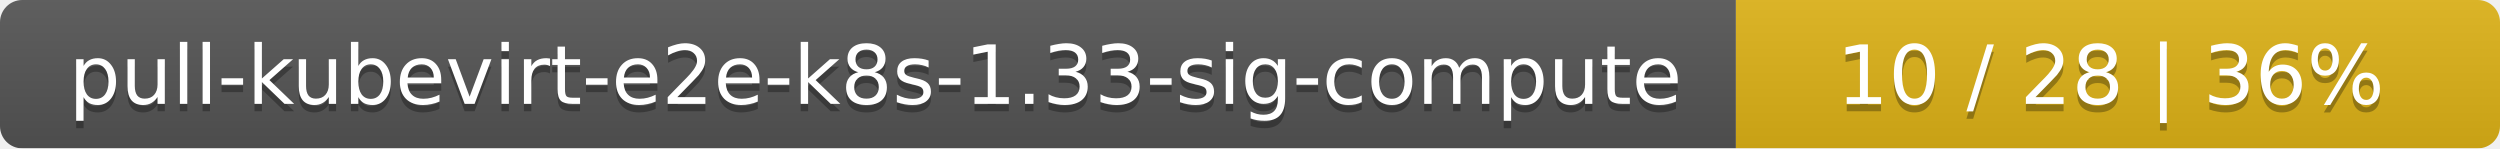
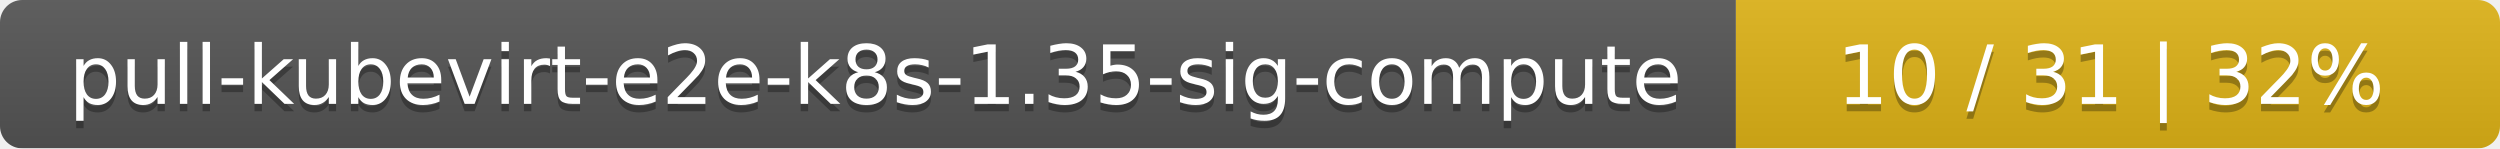
<svg xmlns="http://www.w3.org/2000/svg" width="337" height="20">
  <linearGradient id="smooth" x2="0" y2="100%">
    <stop offset="0" stop-color="#bbb" stop-opacity=".1" />
    <stop offset="1" stop-opacity=".1" />
  </linearGradient>
  <mask id="round">
    <rect width="337" height="20" rx="3" fill="#fff" />
  </mask>
  <g mask="url(#round)">
    <rect width="234" height="20" fill="#555" />
    <rect x="234" width="103" height="20" fill="#dfb317" />
    <rect width="337" height="20" fill="url(#smooth)" />
  </g>
  <g fill="#fff" text-anchor="middle" font-family="DejaVu Sans,Verdana,Geneva,sans-serif" font-size="11">
-     <text x="118" y="15" fill="#010101" fill-opacity=".3">pull-kubevirt-e2e-k8s-1.33-sig-compute</text>
-     <text x="118" y="14">pull-kubevirt-e2e-k8s-1.33-sig-compute</text>
-     <text x="284.5" y="15" fill="#010101" fill-opacity=".3">10 / 28    |    36%</text>
-     <text x="284.5" y="14">10 / 28    |    36%</text>
+     <text x="118" y="15" fill="#010101" fill-opacity=".3">pull-kubevirt-e2e-k8s-1.35-sig-compute</text>
+     <text x="118" y="14">pull-kubevirt-e2e-k8s-1.35-sig-compute</text>
+     <text x="284.5" y="15" fill="#010101" fill-opacity=".3">10 / 31    |    32%</text>
+     <text x="284.5" y="14">10 / 31    |    32%</text>
  </g>
</svg>
